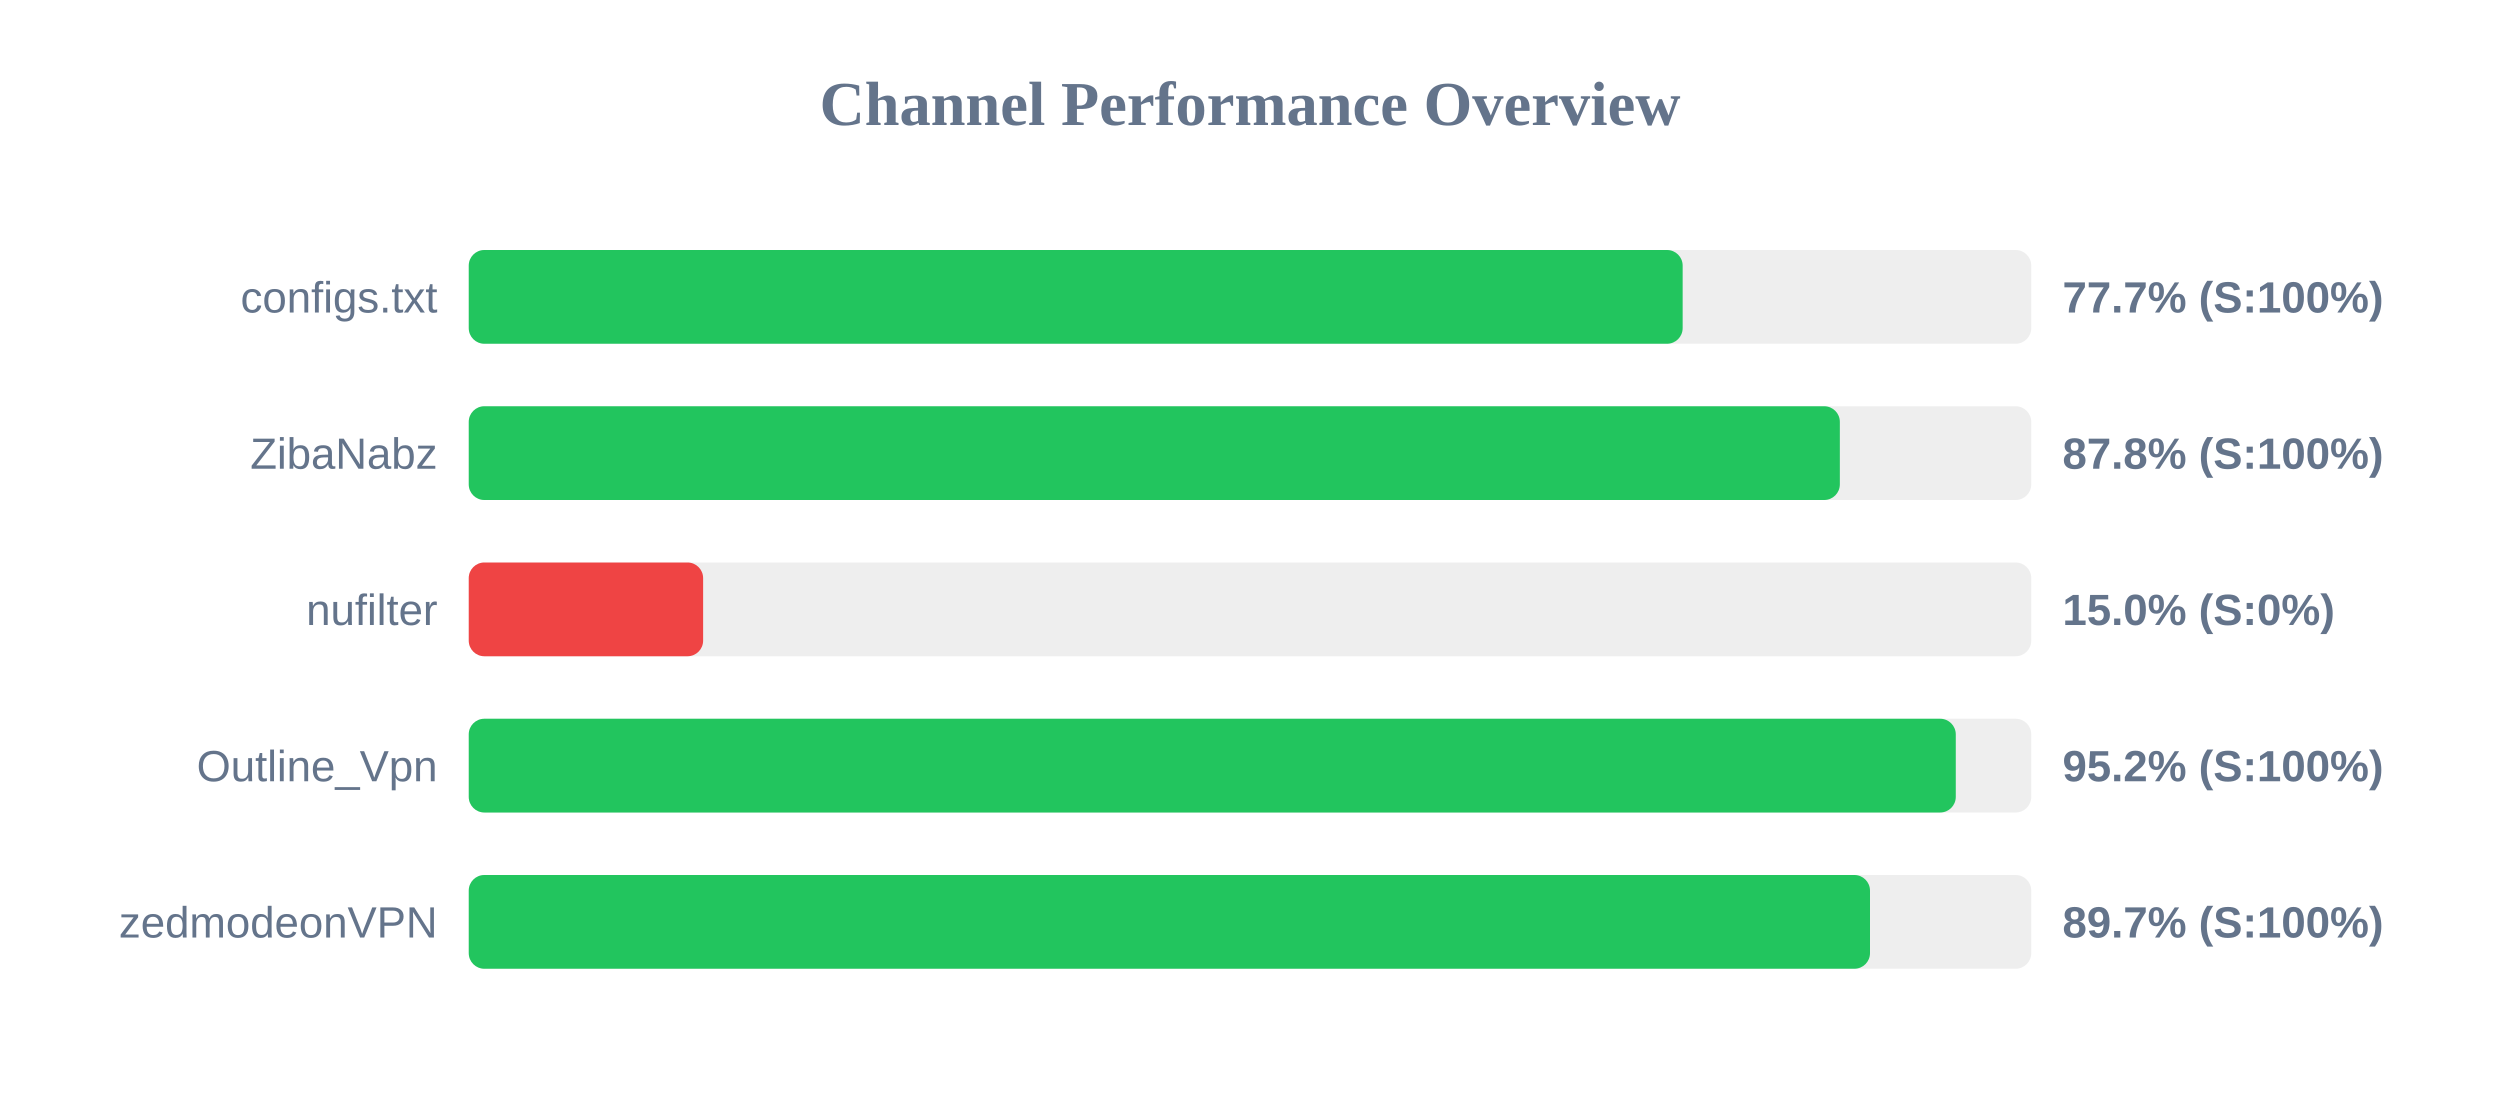
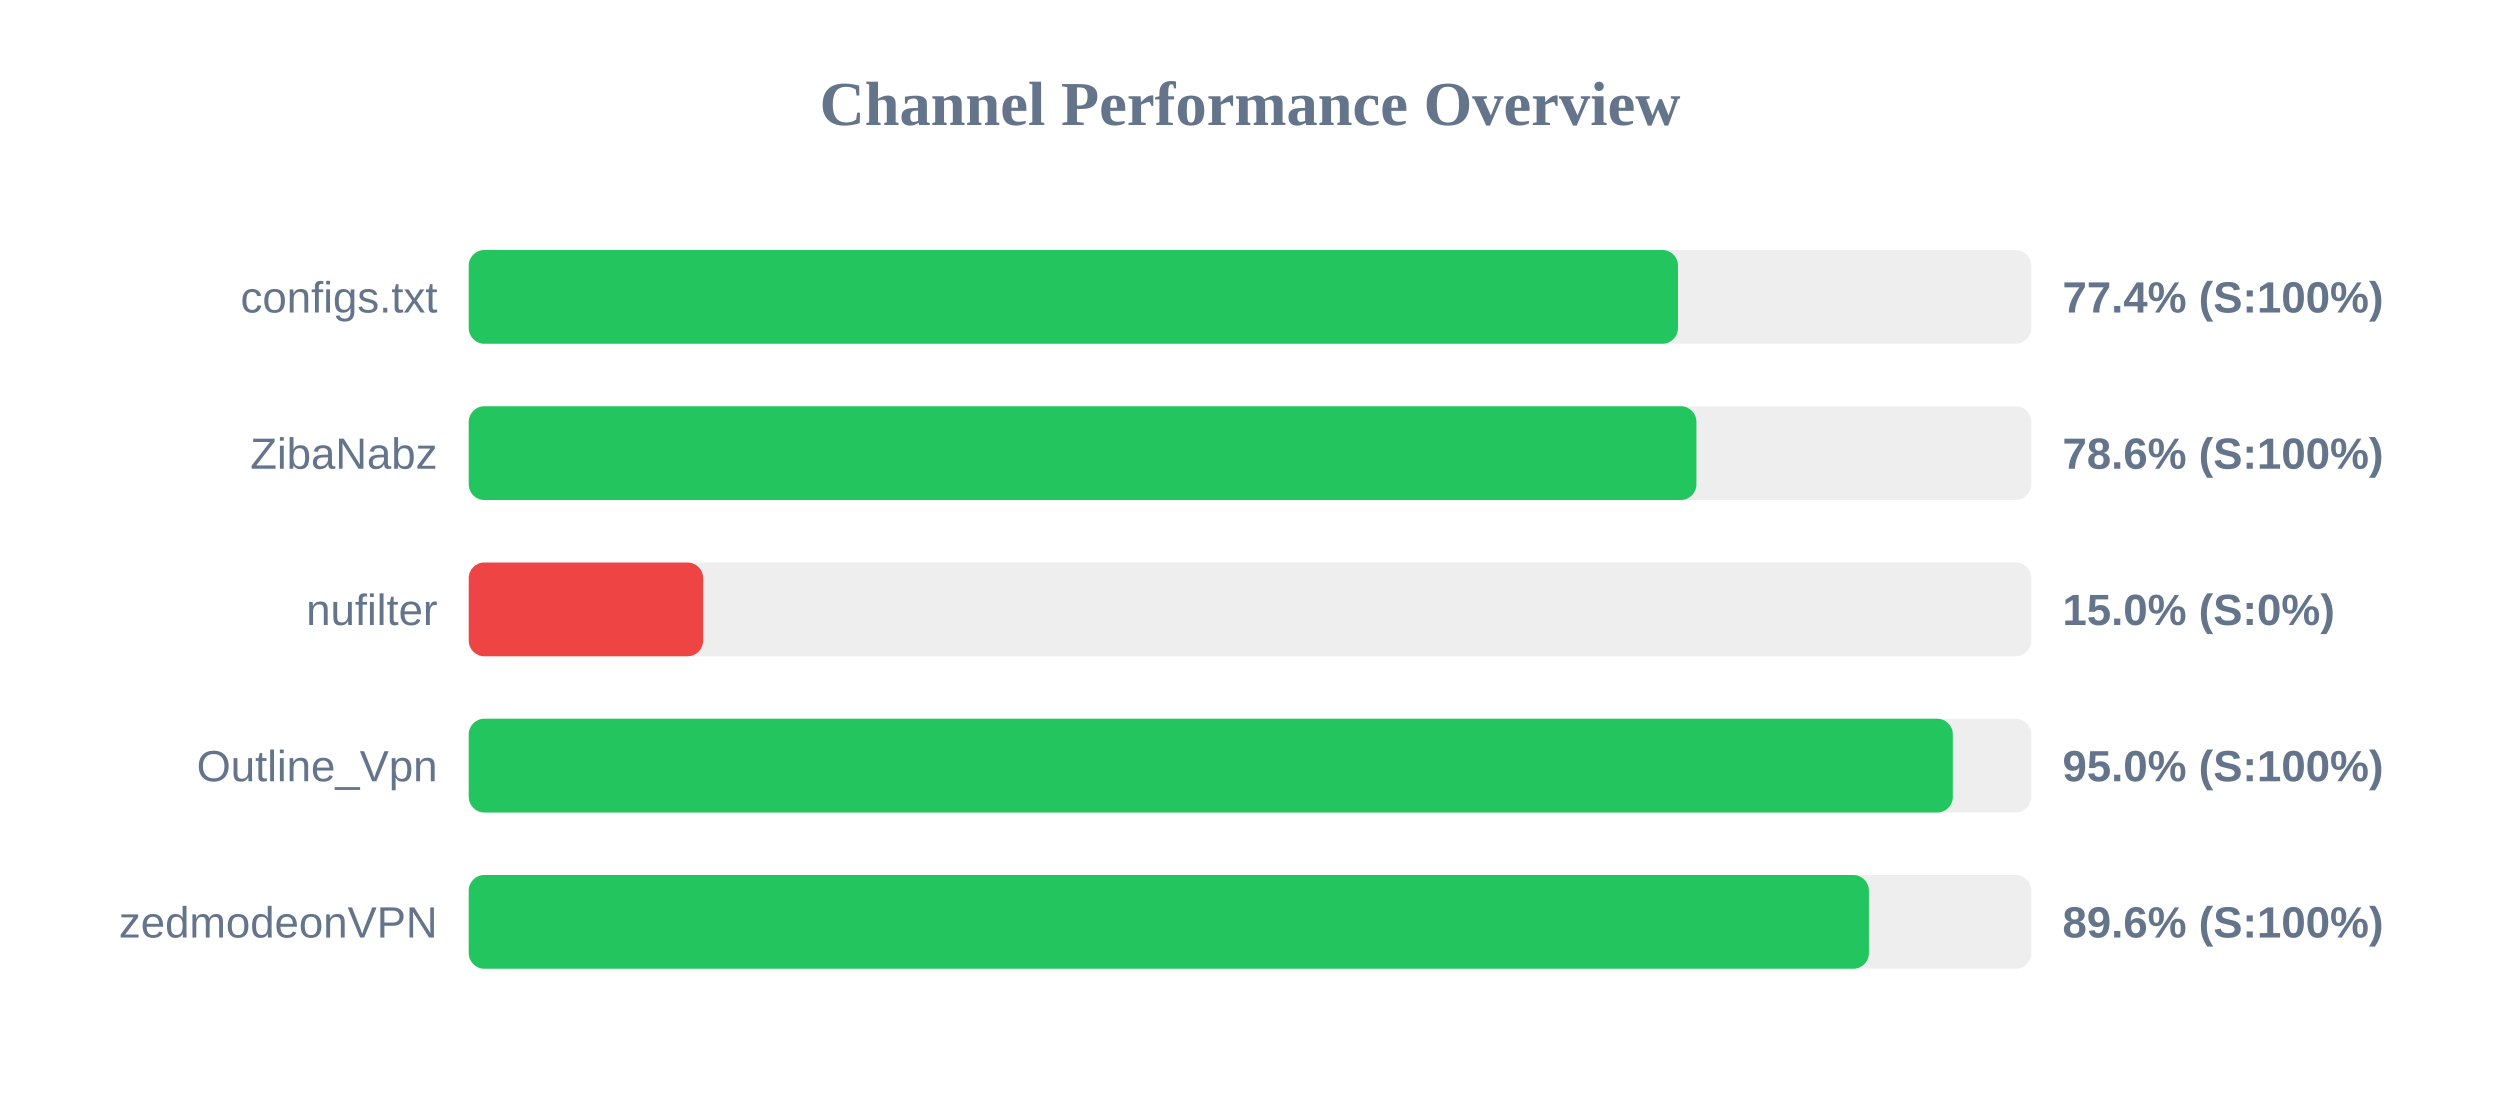
<svg xmlns="http://www.w3.org/2000/svg" width="800" height="350" version="1.1">
  <style>
        .row { font: 14px Arial; fill: #64748b; }
        .score { font: bold 14px Arial; fill: #64748b; }
    </style>
  <text x="400" y="40" text-anchor="middle" font-size="20px" font-weight="bold" fill="#64748b">Channel Performance Overview</text>
  <rect x="150" y="80" width="500" height="30" fill="#eee" rx="5" />
-   <rect x="150" y="80" width="388.45" height="30" fill="#22c55e" rx="5" />
+   <rect x="150" y="80" width="386.95" height="30" fill="#22c55e" rx="5" />
  <text x="140" y="100" text-anchor="end" class="row">configs.txt</text>
-   <text x="660" y="100" text-anchor="start" class="score">77.7% (S:100%)</text>
+   <text x="660" y="100" text-anchor="start" class="score">77.4% (S:100%)</text>
  <rect x="150" y="130" width="500" height="30" fill="#eee" rx="5" />
-   <rect x="150" y="130" width="438.75" height="30" fill="#22c55e" rx="5" />
+   <rect x="150" y="130" width="392.85" height="30" fill="#22c55e" rx="5" />
  <text x="140" y="150" text-anchor="end" class="row">ZibaNabz</text>
-   <text x="660" y="150" text-anchor="start" class="score">87.8% (S:100%)</text>
+   <text x="660" y="150" text-anchor="start" class="score">78.6% (S:100%)</text>
  <rect x="150" y="180" width="500" height="30" fill="#eee" rx="5" />
  <rect x="150" y="180" width="75.0" height="30" fill="#ef4444" rx="5" />
  <text x="140" y="200" text-anchor="end" class="row">nufilter</text>
  <text x="660" y="200" text-anchor="start" class="score">15.0% (S:0%)</text>
  <rect x="150" y="230" width="500" height="30" fill="#eee" rx="5" />
-   <rect x="150" y="230" width="475.85" height="30" fill="#22c55e" rx="5" />
+   <rect x="150" y="230" width="474.9" height="30" fill="#22c55e" rx="5" />
  <text x="140" y="250" text-anchor="end" class="row">Outline_Vpn</text>
-   <text x="660" y="250" text-anchor="start" class="score">95.2% (S:100%)</text>
+   <text x="660" y="250" text-anchor="start" class="score">95.0% (S:100%)</text>
  <rect x="150" y="280" width="500" height="30" fill="#eee" rx="5" />
-   <rect x="150" y="280" width="448.4" height="30" fill="#22c55e" rx="5" />
+   <rect x="150" y="280" width="448.05" height="30" fill="#22c55e" rx="5" />
  <text x="140" y="300" text-anchor="end" class="row">zedmodeonVPN</text>
-   <text x="660" y="300" text-anchor="start" class="score">89.7% (S:100%)</text>
+   <text x="660" y="300" text-anchor="start" class="score">89.6% (S:100%)</text>
</svg>
